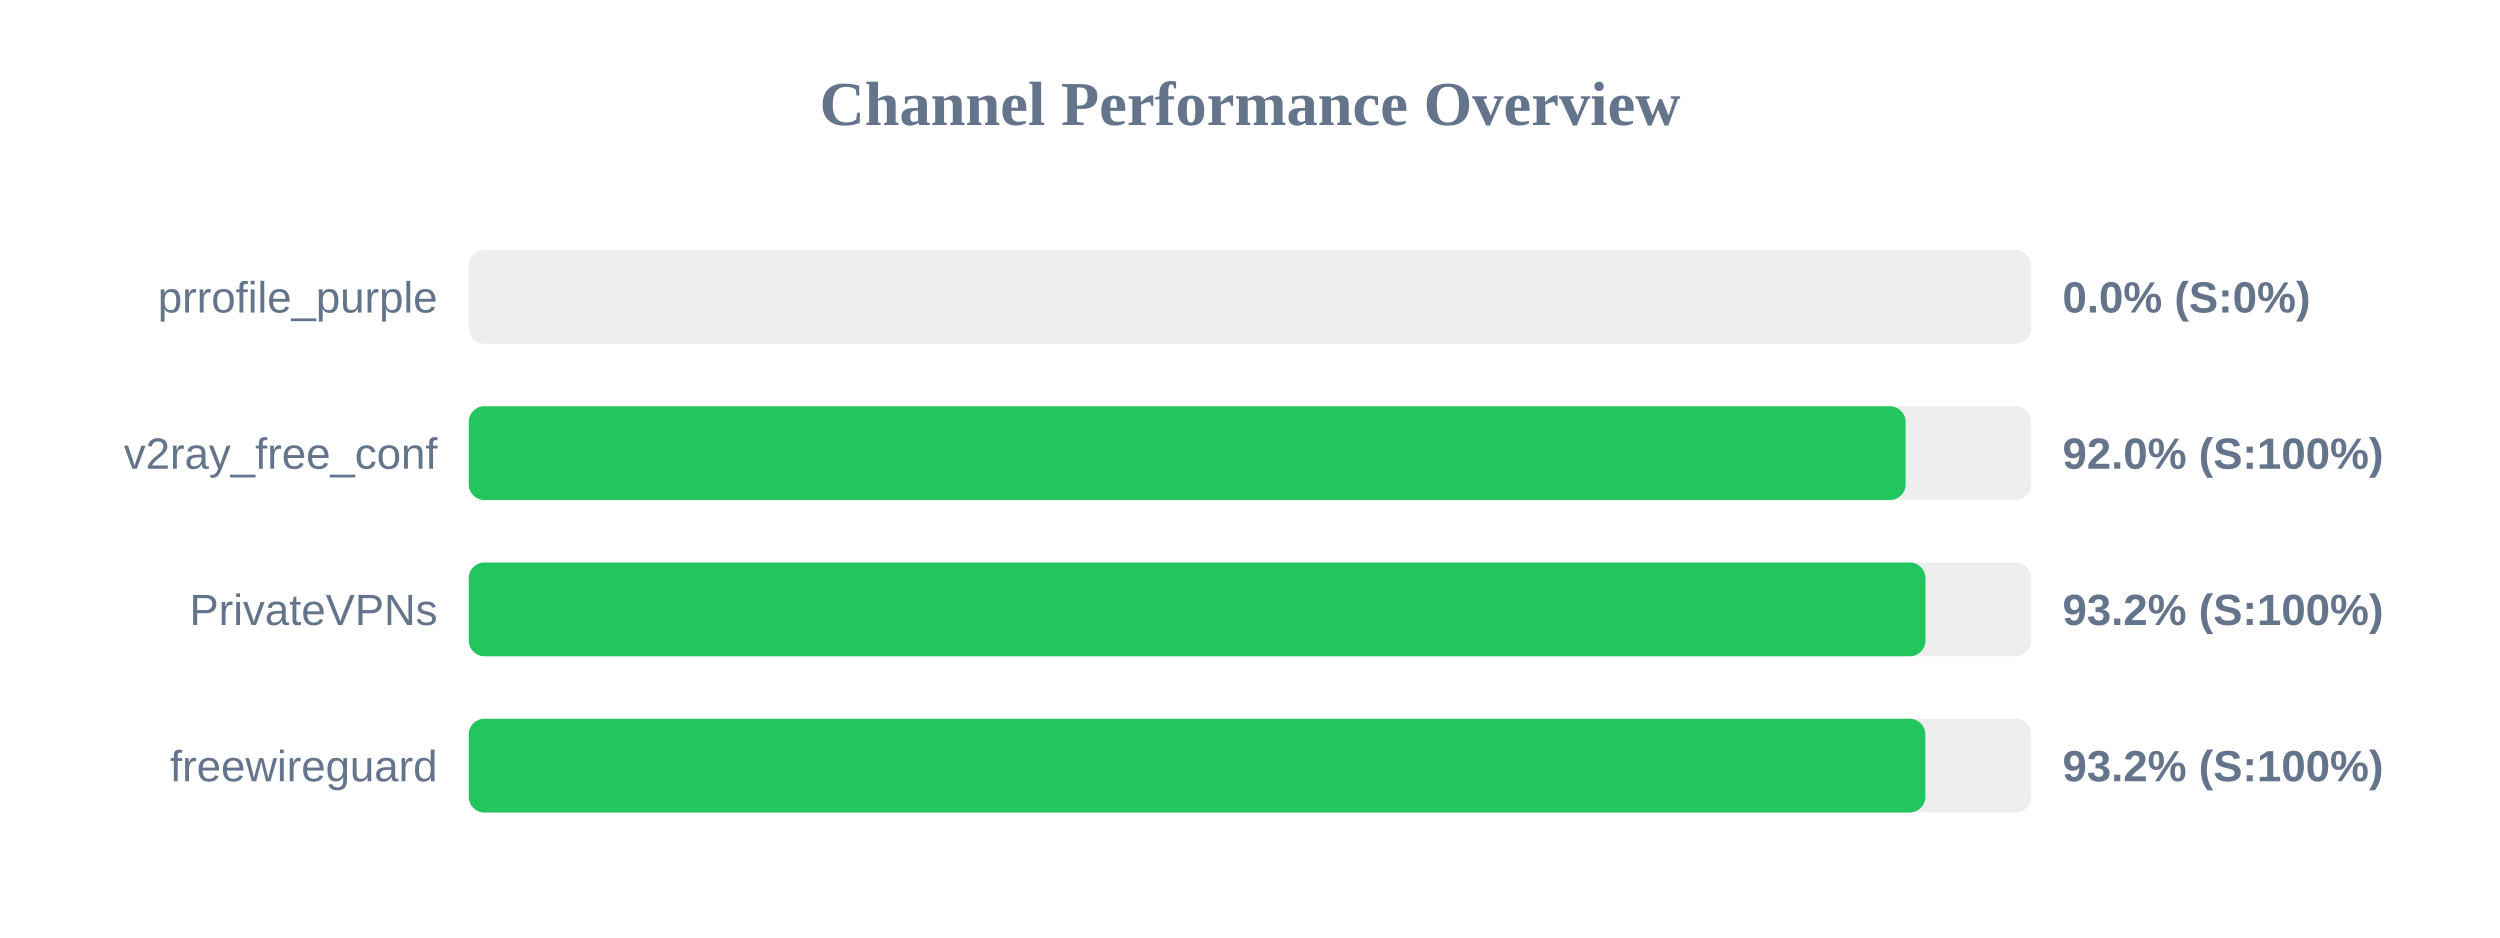
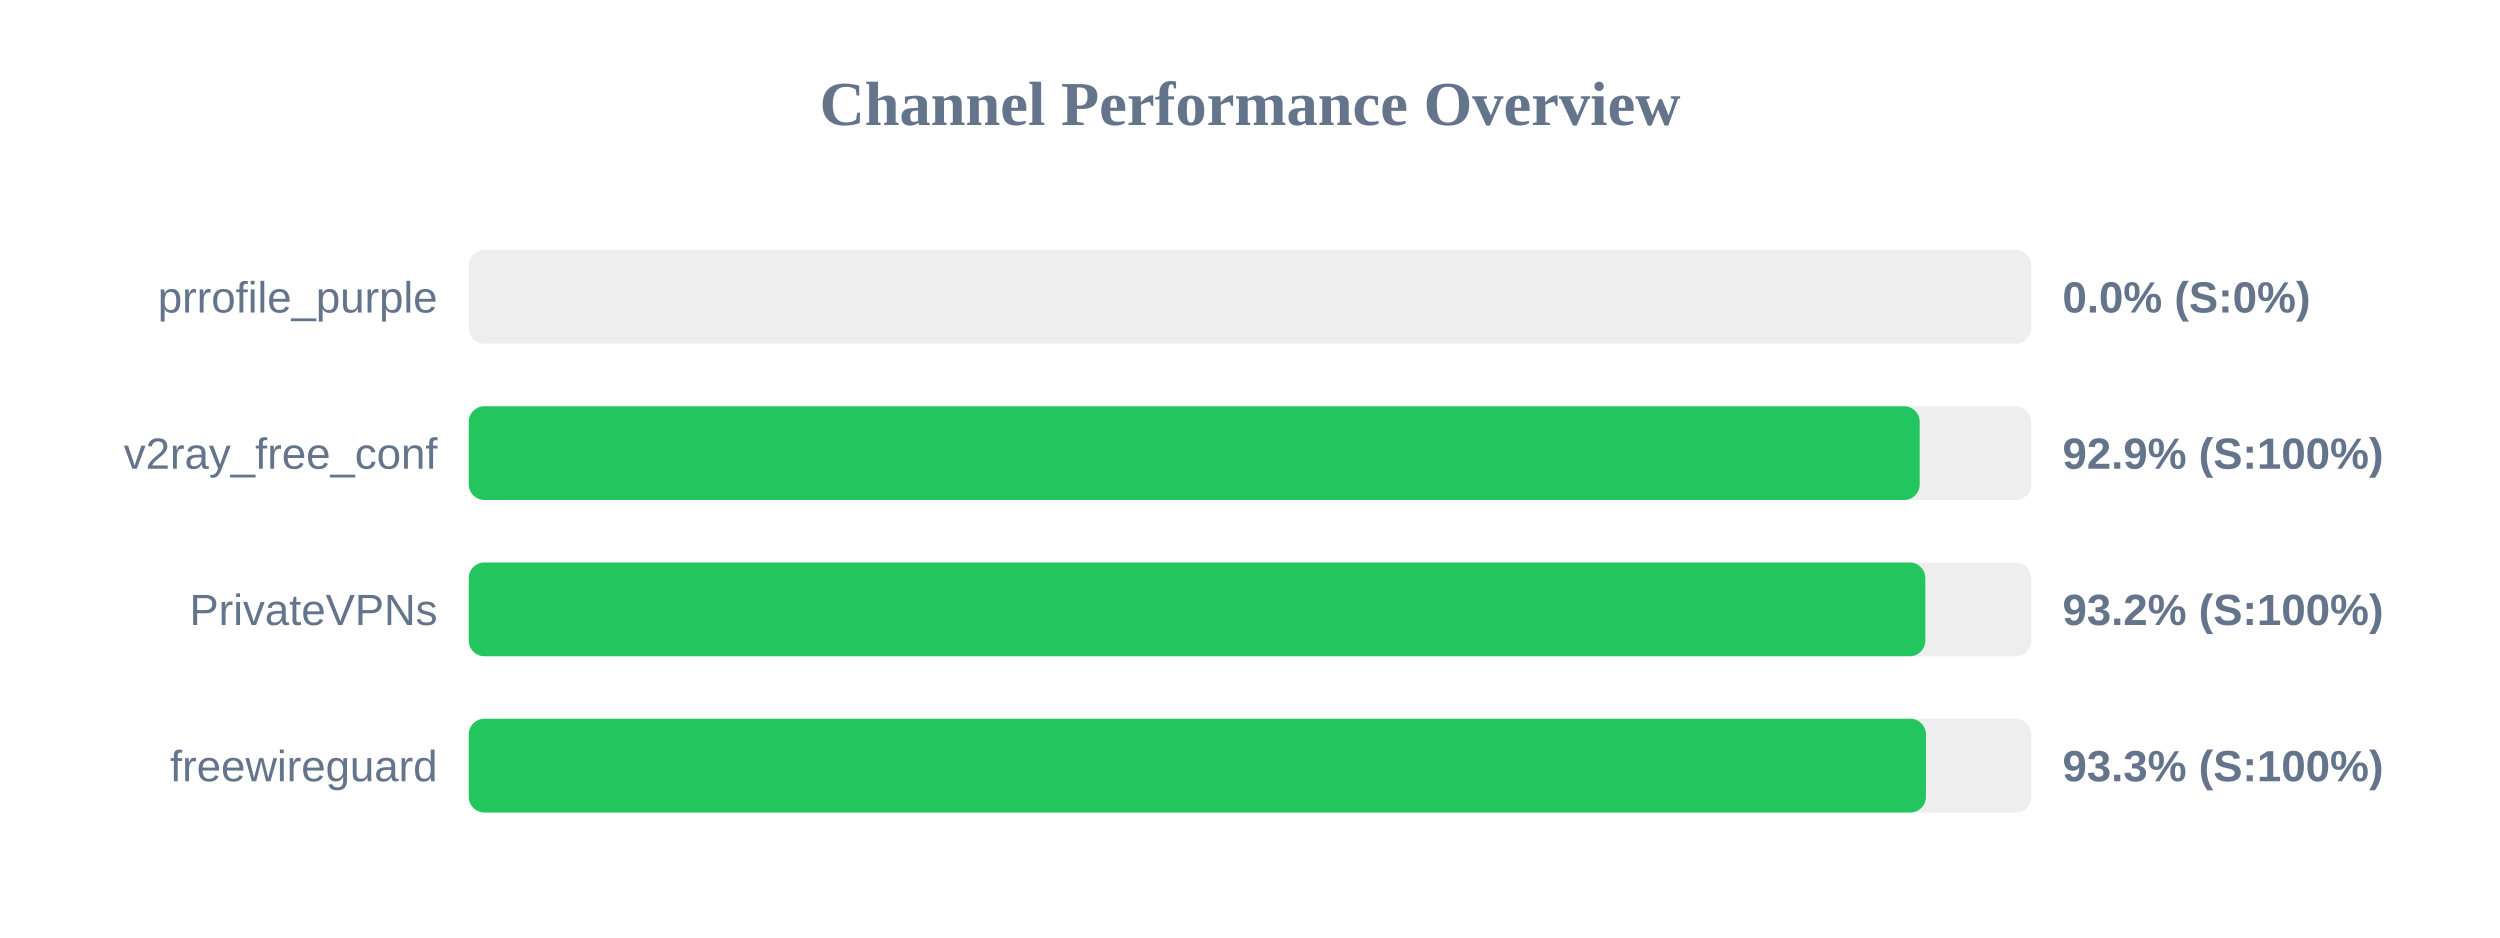
<svg xmlns="http://www.w3.org/2000/svg" width="800" height="300" version="1.1">
  <style>
        .row { font: 14px Arial; fill: #64748b; }
        .score { font: bold 14px Arial; fill: #64748b; }
    </style>
  <text x="400" y="40" text-anchor="middle" font-size="20px" font-weight="bold" fill="#64748b">Channel Performance Overview</text>
  <rect x="150" y="80" width="500" height="30" fill="#eee" rx="5" />
  <rect x="150" y="80" width="0.0" height="30" fill="#ef4444" rx="5" />
  <text x="140" y="100" text-anchor="end" class="row">prrofile_purple</text>
  <text x="660" y="100" text-anchor="start" class="score">0.0% (S:0%)</text>
  <rect x="150" y="130" width="500" height="30" fill="#eee" rx="5" />
-   <rect x="150" y="130" width="459.8" height="30" fill="#22c55e" rx="5" />
+   <rect x="150" y="130" width="464.3" height="30" fill="#22c55e" rx="5" />
  <text x="140" y="150" text-anchor="end" class="row">v2ray_free_conf</text>
-   <text x="660" y="150" text-anchor="start" class="score">92.0% (S:100%)</text>
+   <text x="660" y="150" text-anchor="start" class="score">92.9% (S:100%)</text>
  <rect x="150" y="180" width="500" height="30" fill="#eee" rx="5" />
-   <rect x="150" y="180" width="466.15" height="30" fill="#22c55e" rx="5" />
+   <rect x="150" y="180" width="466.1" height="30" fill="#22c55e" rx="5" />
  <text x="140" y="200" text-anchor="end" class="row">PrivateVPNs</text>
  <text x="660" y="200" text-anchor="start" class="score">93.2% (S:100%)</text>
  <rect x="150" y="230" width="500" height="30" fill="#eee" rx="5" />
-   <rect x="150" y="230" width="466.1" height="30" fill="#22c55e" rx="5" />
+   <rect x="150" y="230" width="466.3" height="30" fill="#22c55e" rx="5" />
  <text x="140" y="250" text-anchor="end" class="row">freewireguard</text>
-   <text x="660" y="250" text-anchor="start" class="score">93.2% (S:100%)</text>
+   <text x="660" y="250" text-anchor="start" class="score">93.3% (S:100%)</text>
</svg>
